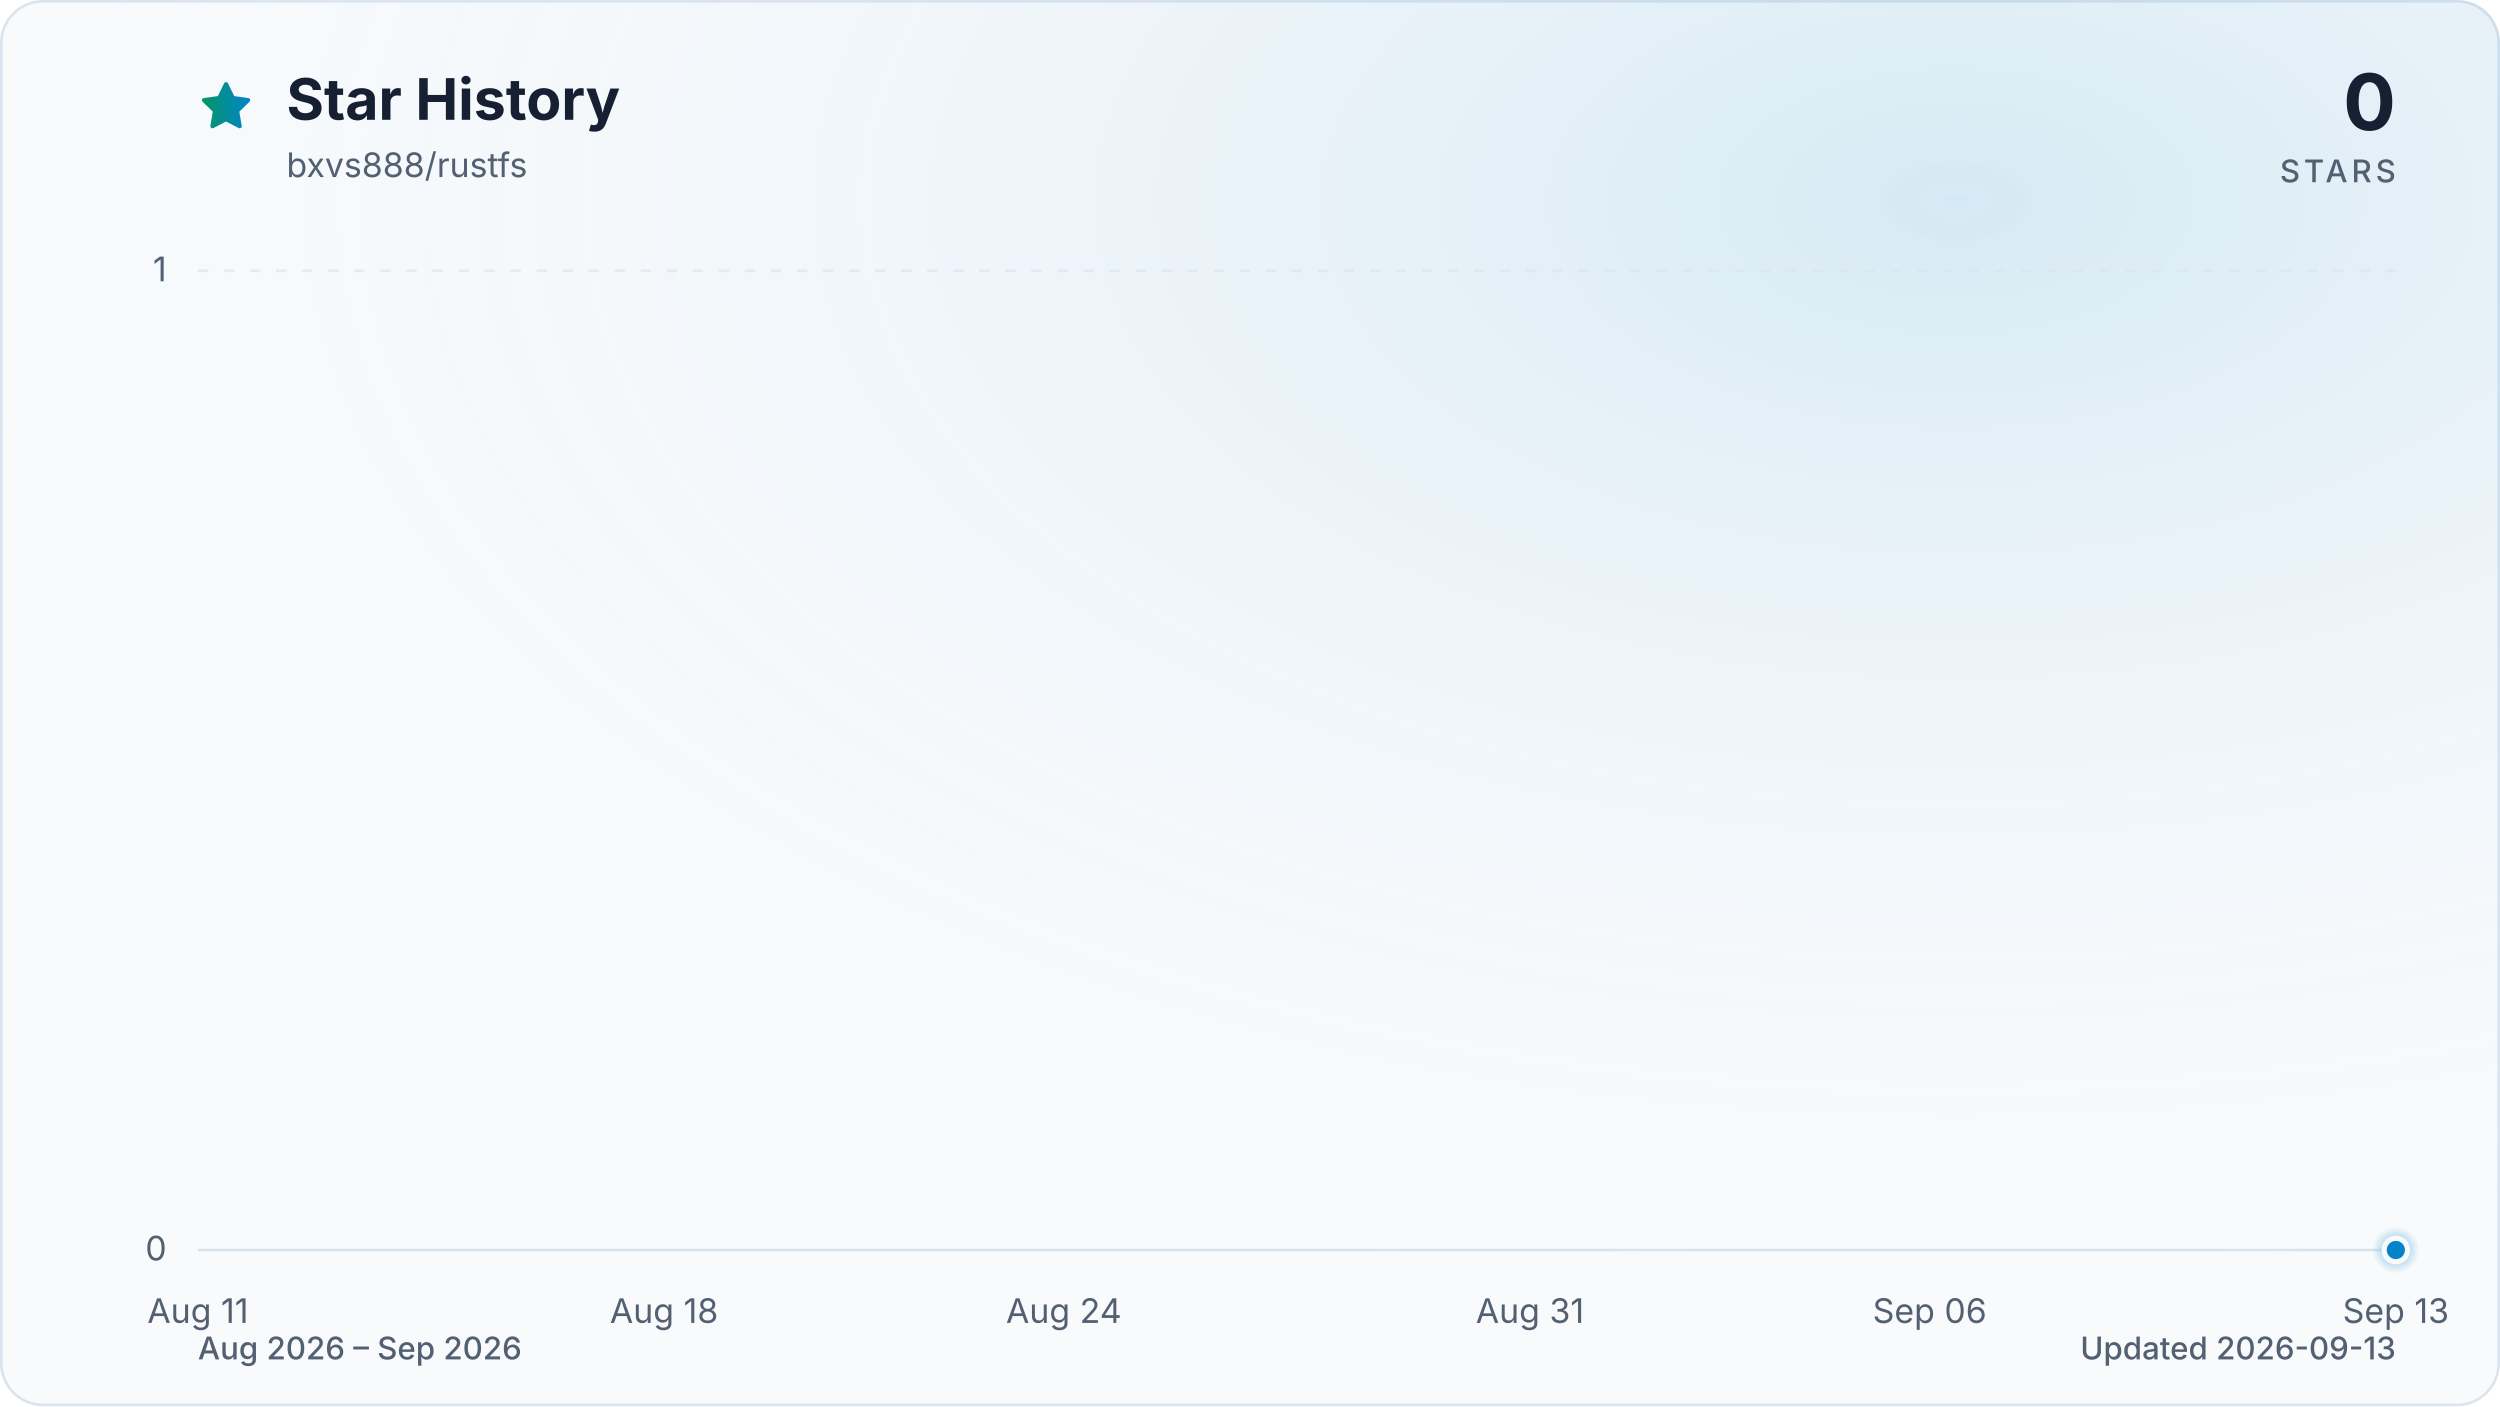
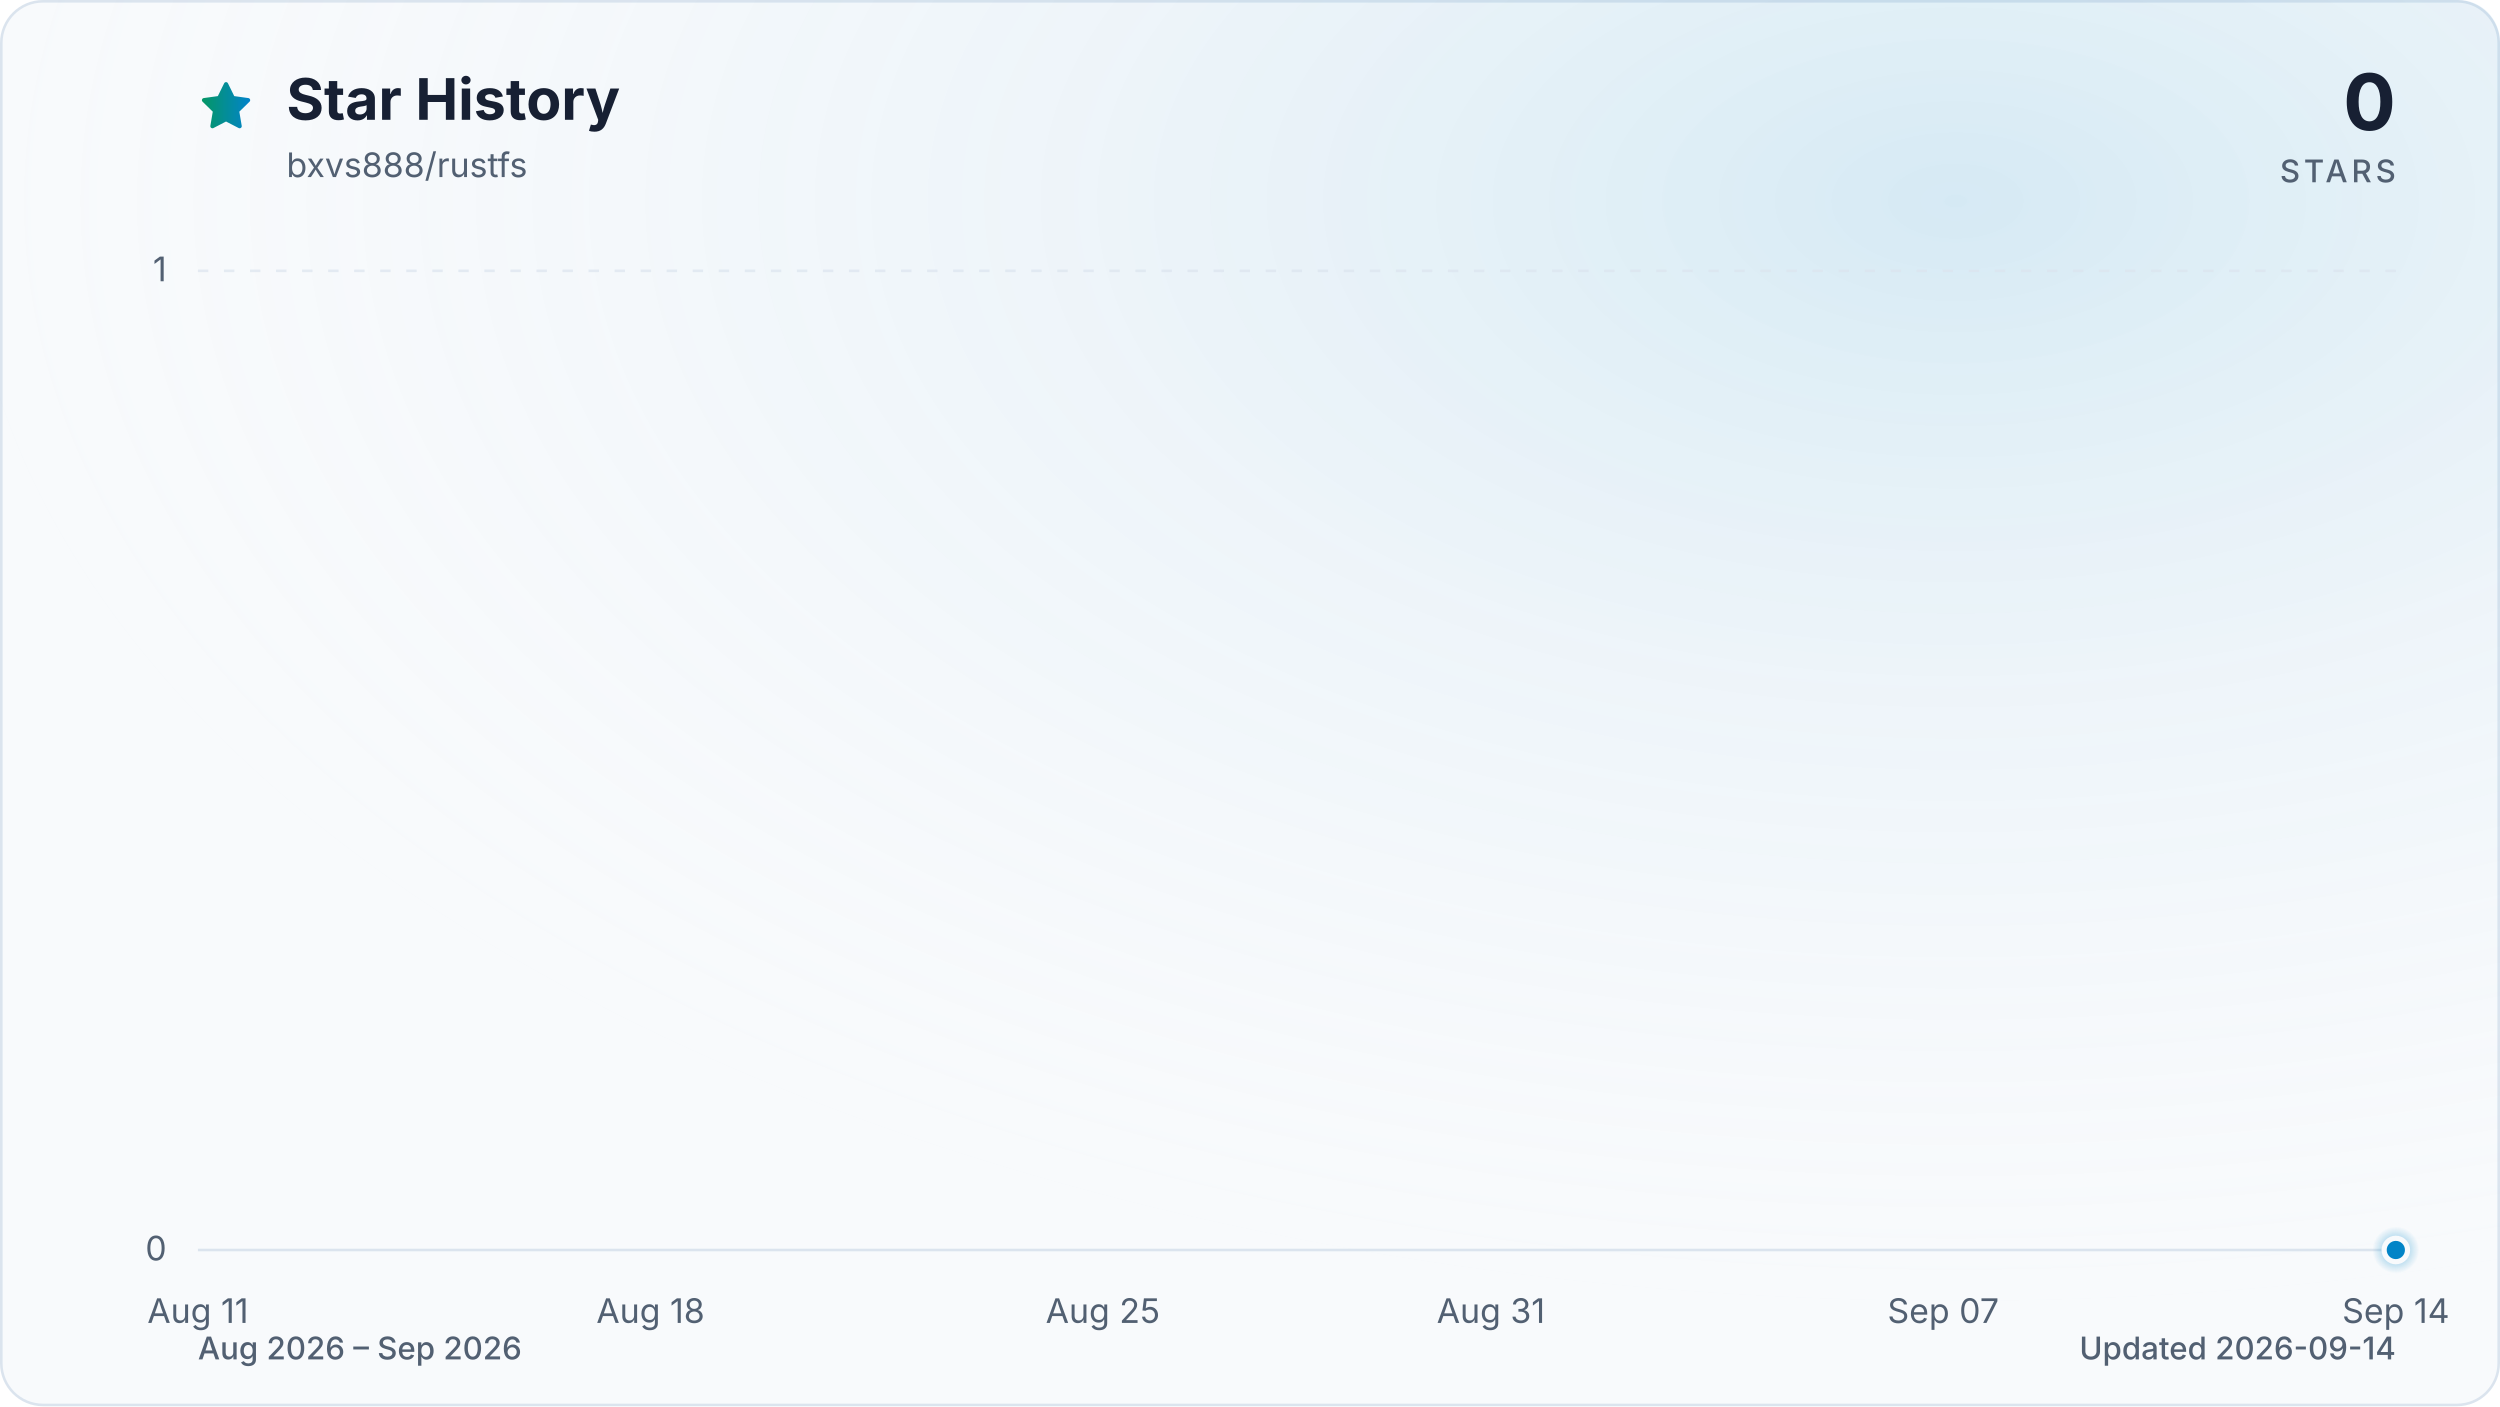
<svg xmlns="http://www.w3.org/2000/svg" viewBox="0 0 960 540" role="img" aria-labelledby="title description" data-style="gradient" data-variant="glow" data-animated="true">
  <defs>
    <linearGradient id="trend" x1="0" y1="0" x2="1" y2="0">
      <stop offset="0%" stop-color="#059669" />
      <stop offset="100%" stop-color="#0284c7" />
    </linearGradient>
    <linearGradient id="area" x1="0" y1="0" x2="0" y2="1">
      <stop offset="0%" stop-color="#059669" stop-opacity="0.30" />
      <stop offset="55%" stop-color="#0284c7" stop-opacity="0.10" />
      <stop offset="100%" stop-color="#0284c7" stop-opacity="0.01" />
    </linearGradient>
    <radialGradient id="marker-halo" cx="50%" cy="50%" r="50%">
      <stop offset="0%" stop-color="#0284c7" stop-opacity="0.55" />
      <stop offset="100%" stop-color="#0284c7" stop-opacity="0" />
    </radialGradient>
    <radialGradient id="surface-glow" cx="78%" cy="14%" r="80%">
      <stop offset="0%" stop-color="#0284c7" stop-opacity="0.14" />
      <stop offset="100%" stop-color="#f8fafc" stop-opacity="0" />
    </radialGradient>
    <filter id="trend-glow" x="-20%" y="-20%" width="140%" height="140%">
      <feGaussianBlur stdDeviation="7" />
    </filter>
  </defs>
  <style>
.trend-enter{transform-box:fill-box;transform-origin:center;animation:trend-enter 520ms cubic-bezier(0.16,1,0.3,1)}
.marker-enter{transform-box:fill-box;transform-origin:center;animation:marker-enter 320ms cubic-bezier(0.16,1,0.3,1) 200ms both}
.marker-pulse{transform-box:fill-box;transform-origin:center;animation:marker-pulse 2.6s ease-out infinite}
@keyframes trend-enter{from{opacity:.35;transform:translateY(10px)}to{opacity:1;transform:translateY(0)}}
@keyframes marker-enter{from{opacity:0;transform:scale(.4)}to{opacity:1;transform:scale(1)}}
@keyframes marker-pulse{0%{opacity:.5;transform:scale(.7)}70%,100%{opacity:0;transform:scale(2.1)}}
@media (prefers-reduced-motion:reduce){.trend-enter,.marker-enter,.marker-pulse{animation:none!important}}
@media (prefers-reduced-motion:reduce){.marker-pulse{opacity:0}}
</style>
  <rect x="0.5" y="0.5" width="959" height="539" fill="#f8fafc" stroke="#dbe4ee" stroke-width="1" rx="16" />
  <rect width="960" height="540" fill="url(#surface-glow)" rx="16" />
  <path d="M12 2.6l2.9 5.9 6.5.9-4.7 4.6 1.1 6.5-5.8-3-5.8 3 1.1-6.5-4.7-4.6 6.5-.9L12 2.6Z" transform="translate(76 30) scale(.9)" fill="url(#trend)" stroke="url(#trend)" stroke-width="1.8" stroke-linejoin="round" aria-hidden="true" />
  <text x="110" y="46" fill="#172033" font-family="ui-sans-serif, system-ui, -apple-system, BlinkMacSystemFont, 'Segoe UI', sans-serif" font-size="22" font-weight="700">Star History</text>
  <text x="110" y="68" fill="#526072" font-family="ui-sans-serif, system-ui, -apple-system, BlinkMacSystemFont, 'Segoe UI', sans-serif" font-size="13">bxvs888/rustfs</text>
  <text x="920" y="50" fill="#172033" font-family="ui-sans-serif, system-ui, -apple-system, BlinkMacSystemFont, 'Segoe UI', sans-serif" font-size="30" font-weight="700" text-anchor="end">0</text>
  <text x="920" y="70" fill="#526072" font-family="ui-sans-serif, system-ui, -apple-system, BlinkMacSystemFont, 'Segoe UI', sans-serif" font-size="12" font-weight="500" letter-spacing="1.5" text-anchor="end">STARS</text>
  <line x1="76" y1="480.0" x2="920" y2="480.0" stroke="#dbe4ee" stroke-width="1" stroke-dasharray="0" opacity="1" />
  <text x="64" y="484.0" fill="#526072" font-family="ui-sans-serif, system-ui, -apple-system, BlinkMacSystemFont, 'Segoe UI', sans-serif" font-size="13" text-anchor="end">0</text>
  <line x1="76" y1="104.0" x2="920" y2="104.0" stroke="#dbe4ee" stroke-width="1" stroke-dasharray="4 6" opacity="0.7" />
  <text x="64" y="108.0" fill="#526072" font-family="ui-sans-serif, system-ui, -apple-system, BlinkMacSystemFont, 'Segoe UI', sans-serif" font-size="13" text-anchor="end">1</text>
  <text x="76.0" y="508" fill="#526072" font-family="ui-sans-serif, system-ui, -apple-system, BlinkMacSystemFont, 'Segoe UI', sans-serif" font-size="13" text-anchor="middle">Aug 11</text>
-   <text x="255.0" y="508" fill="#526072" font-family="ui-sans-serif, system-ui, -apple-system, BlinkMacSystemFont, 'Segoe UI', sans-serif" font-size="13" text-anchor="middle">Aug 18</text>
-   <text x="408.5" y="508" fill="#526072" font-family="ui-sans-serif, system-ui, -apple-system, BlinkMacSystemFont, 'Segoe UI', sans-serif" font-size="13" text-anchor="middle">Aug 24</text>
-   <text x="587.5" y="508" fill="#526072" font-family="ui-sans-serif, system-ui, -apple-system, BlinkMacSystemFont, 'Segoe UI', sans-serif" font-size="13" text-anchor="middle">Aug 31</text>
-   <text x="741.0" y="508" fill="#526072" font-family="ui-sans-serif, system-ui, -apple-system, BlinkMacSystemFont, 'Segoe UI', sans-serif" font-size="13" text-anchor="middle">Sep 06</text>
-   <text x="920.0" y="508" fill="#526072" font-family="ui-sans-serif, system-ui, -apple-system, BlinkMacSystemFont, 'Segoe UI', sans-serif" font-size="13" text-anchor="middle">Sep 13</text>
+   <text x="249.8" y="508" fill="#526072" font-family="ui-sans-serif, system-ui, -apple-system, BlinkMacSystemFont, 'Segoe UI', sans-serif" font-size="13" text-anchor="middle">Aug 18</text>
+   <text x="423.5" y="508" fill="#526072" font-family="ui-sans-serif, system-ui, -apple-system, BlinkMacSystemFont, 'Segoe UI', sans-serif" font-size="13" text-anchor="middle">Aug 25</text>
+   <text x="572.5" y="508" fill="#526072" font-family="ui-sans-serif, system-ui, -apple-system, BlinkMacSystemFont, 'Segoe UI', sans-serif" font-size="13" text-anchor="middle">Aug 31</text>
+   <text x="746.2" y="508" fill="#526072" font-family="ui-sans-serif, system-ui, -apple-system, BlinkMacSystemFont, 'Segoe UI', sans-serif" font-size="13" text-anchor="middle">Sep 07</text>
+   <text x="920.0" y="508" fill="#526072" font-family="ui-sans-serif, system-ui, -apple-system, BlinkMacSystemFont, 'Segoe UI', sans-serif" font-size="13" text-anchor="middle">Sep 14</text>
  <g class="trend-enter">
-     <path d="M 76.0 480.0 C 84.5 480.0, 93.1 480.0, 101.6 480.0 C 110.1 480.0, 118.6 480.0, 127.2 480.0 C 135.7 480.0, 144.2 480.0, 152.7 480.0 C 161.3 480.0, 169.8 480.0, 178.3 480.0 C 186.8 480.0, 195.4 480.0, 203.9 480.0 C 212.4 480.0, 220.9 480.0, 229.5 480.0 C 238.0 480.0, 246.5 480.0, 255.0 480.0 C 263.6 480.0, 272.1 480.0, 280.6 480.0 C 289.1 480.0, 297.7 480.0, 306.2 480.0 C 314.7 480.0, 323.2 480.0, 331.8 480.0 C 340.3 480.0, 348.8 480.0, 357.3 480.0 C 365.9 480.0, 374.4 480.0, 382.9 480.0 C 391.4 480.0, 400.0 480.0, 408.5 480.0 C 417.0 480.0, 425.5 480.0, 434.1 480.0 C 442.6 480.0, 451.1 480.0, 459.6 480.0 C 468.2 480.0, 476.7 480.0, 485.2 480.0 C 493.7 480.0, 502.3 480.0, 510.8 480.0 C 519.3 480.0, 527.8 480.0, 536.4 480.0 C 544.9 480.0, 553.4 480.0, 561.9 480.0 C 570.5 480.0, 579.0 480.0, 587.5 480.0 C 596.0 480.0, 604.6 480.0, 613.1 480.0 C 621.6 480.0, 630.1 480.0, 638.7 480.0 C 647.2 480.0, 655.7 480.0, 664.2 480.0 C 672.8 480.0, 681.3 480.0, 689.8 480.0 C 698.3 480.0, 706.9 480.0, 715.4 480.0 C 723.9 480.0, 732.4 480.0, 741.0 480.0 C 749.5 480.0, 758.0 480.0, 766.5 480.0 C 775.1 480.0, 783.6 480.0, 792.1 480.0 C 800.6 480.0, 809.2 480.0, 817.7 480.0 C 826.2 480.0, 834.7 480.0, 843.3 480.0 C 851.8 480.0, 860.3 480.0, 868.8 480.0 C 877.4 480.0, 885.9 480.0, 894.4 480.0 C 902.9 480.0, 911.5 480.0, 920.0 480.0 L 920.0 480.0 L 76.0 480.0 Z" fill="url(#area)" />
-     <path d="M 76.0 480.0 C 84.5 480.0, 93.1 480.0, 101.6 480.0 C 110.1 480.0, 118.6 480.0, 127.2 480.0 C 135.7 480.0, 144.2 480.0, 152.7 480.0 C 161.3 480.0, 169.8 480.0, 178.3 480.0 C 186.8 480.0, 195.4 480.0, 203.9 480.0 C 212.4 480.0, 220.9 480.0, 229.5 480.0 C 238.0 480.0, 246.5 480.0, 255.0 480.0 C 263.6 480.0, 272.1 480.0, 280.6 480.0 C 289.1 480.0, 297.7 480.0, 306.2 480.0 C 314.7 480.0, 323.2 480.0, 331.8 480.0 C 340.3 480.0, 348.8 480.0, 357.3 480.0 C 365.9 480.0, 374.4 480.0, 382.9 480.0 C 391.4 480.0, 400.0 480.0, 408.5 480.0 C 417.0 480.0, 425.5 480.0, 434.1 480.0 C 442.6 480.0, 451.1 480.0, 459.6 480.0 C 468.2 480.0, 476.7 480.0, 485.2 480.0 C 493.7 480.0, 502.3 480.0, 510.8 480.0 C 519.3 480.0, 527.8 480.0, 536.4 480.0 C 544.9 480.0, 553.4 480.0, 561.9 480.0 C 570.5 480.0, 579.0 480.0, 587.5 480.0 C 596.0 480.0, 604.6 480.0, 613.1 480.0 C 621.6 480.0, 630.1 480.0, 638.7 480.0 C 647.2 480.0, 655.7 480.0, 664.2 480.0 C 672.8 480.0, 681.3 480.0, 689.8 480.0 C 698.3 480.0, 706.9 480.0, 715.4 480.0 C 723.9 480.0, 732.4 480.0, 741.0 480.0 C 749.5 480.0, 758.0 480.0, 766.5 480.0 C 775.1 480.0, 783.6 480.0, 792.1 480.0 C 800.6 480.0, 809.2 480.0, 817.7 480.0 C 826.2 480.0, 834.7 480.0, 843.3 480.0 C 851.8 480.0, 860.3 480.0, 868.8 480.0 C 877.4 480.0, 885.9 480.0, 894.4 480.0 C 902.9 480.0, 911.5 480.0, 920.0 480.0" fill="none" stroke="url(#trend)" stroke-width="12" stroke-linecap="round" stroke-linejoin="round" opacity="0.16" filter="url(#trend-glow)" />
-     <path d="M 76.0 480.0 C 84.5 480.0, 93.1 480.0, 101.6 480.0 C 110.1 480.0, 118.6 480.0, 127.2 480.0 C 135.7 480.0, 144.2 480.0, 152.7 480.0 C 161.3 480.0, 169.8 480.0, 178.3 480.0 C 186.8 480.0, 195.4 480.0, 203.9 480.0 C 212.4 480.0, 220.9 480.0, 229.5 480.0 C 238.0 480.0, 246.5 480.0, 255.0 480.0 C 263.6 480.0, 272.1 480.0, 280.6 480.0 C 289.1 480.0, 297.7 480.0, 306.2 480.0 C 314.7 480.0, 323.2 480.0, 331.8 480.0 C 340.3 480.0, 348.8 480.0, 357.3 480.0 C 365.9 480.0, 374.4 480.0, 382.9 480.0 C 391.4 480.0, 400.0 480.0, 408.5 480.0 C 417.0 480.0, 425.5 480.0, 434.1 480.0 C 442.6 480.0, 451.1 480.0, 459.6 480.0 C 468.2 480.0, 476.7 480.0, 485.2 480.0 C 493.7 480.0, 502.3 480.0, 510.8 480.0 C 519.3 480.0, 527.8 480.0, 536.4 480.0 C 544.9 480.0, 553.4 480.0, 561.9 480.0 C 570.5 480.0, 579.0 480.0, 587.5 480.0 C 596.0 480.0, 604.6 480.0, 613.1 480.0 C 621.6 480.0, 630.1 480.0, 638.7 480.0 C 647.2 480.0, 655.7 480.0, 664.2 480.0 C 672.8 480.0, 681.3 480.0, 689.8 480.0 C 698.3 480.0, 706.9 480.0, 715.4 480.0 C 723.9 480.0, 732.4 480.0, 741.0 480.0 C 749.5 480.0, 758.0 480.0, 766.5 480.0 C 775.1 480.0, 783.6 480.0, 792.1 480.0 C 800.6 480.0, 809.2 480.0, 817.7 480.0 C 826.2 480.0, 834.7 480.0, 843.3 480.0 C 851.8 480.0, 860.3 480.0, 868.8 480.0 C 877.4 480.0, 885.9 480.0, 894.4 480.0 C 902.9 480.0, 911.5 480.0, 920.0 480.0" fill="none" stroke="url(#trend)" stroke-width="3" stroke-linecap="round" stroke-linejoin="round" />
+     <path d="M 76.0 480.0 C 84.3 480.0, 92.5 480.0, 100.8 480.0 C 109.1 480.0, 117.4 480.0, 125.6 480.0 C 133.9 480.0, 142.2 480.0, 150.5 480.0 C 158.7 480.0, 167.0 480.0, 175.3 480.0 C 183.6 480.0, 191.8 480.0, 200.1 480.0 C 208.4 480.0, 216.7 480.0, 224.9 480.0 C 233.2 480.0, 241.5 480.0, 249.8 480.0 C 258.0 480.0, 266.3 480.0, 274.6 480.0 C 282.9 480.0, 291.1 480.0, 299.4 480.0 C 307.7 480.0, 316.0 480.0, 324.2 480.0 C 332.5 480.0, 340.8 480.0, 349.1 480.0 C 357.3 480.0, 365.6 480.0, 373.9 480.0 C 382.2 480.0, 390.4 480.0, 398.7 480.0 C 407.0 480.0, 415.3 480.0, 423.5 480.0 C 431.8 480.0, 440.1 480.0, 448.4 480.0 C 456.6 480.0, 464.9 480.0, 473.2 480.0 C 481.5 480.0, 489.7 480.0, 498.0 480.0 C 506.3 480.0, 514.5 480.0, 522.8 480.0 C 531.1 480.0, 539.4 480.0, 547.6 480.0 C 555.9 480.0, 564.2 480.0, 572.5 480.0 C 580.7 480.0, 589.0 480.0, 597.3 480.0 C 605.6 480.0, 613.8 480.0, 622.1 480.0 C 630.4 480.0, 638.7 480.0, 646.9 480.0 C 655.2 480.0, 663.5 480.0, 671.8 480.0 C 680.0 480.0, 688.3 480.0, 696.6 480.0 C 704.9 480.0, 713.1 480.0, 721.4 480.0 C 729.7 480.0, 738.0 480.0, 746.2 480.0 C 754.5 480.0, 762.8 480.0, 771.1 480.0 C 779.3 480.0, 787.6 480.0, 795.9 480.0 C 804.2 480.0, 812.4 480.0, 820.7 480.0 C 829.0 480.0, 837.3 480.0, 845.5 480.0 C 853.8 480.0, 862.1 480.0, 870.4 480.0 C 878.6 480.0, 886.9 480.0, 895.2 480.0 C 903.5 480.0, 911.7 480.0, 920.0 480.0 L 920.0 480.0 L 76.0 480.0 Z" fill="url(#area)" />
+     <path d="M 76.0 480.0 C 84.3 480.0, 92.5 480.0, 100.8 480.0 C 109.1 480.0, 117.4 480.0, 125.6 480.0 C 133.9 480.0, 142.2 480.0, 150.5 480.0 C 158.7 480.0, 167.0 480.0, 175.3 480.0 C 183.6 480.0, 191.8 480.0, 200.1 480.0 C 208.4 480.0, 216.7 480.0, 224.9 480.0 C 233.2 480.0, 241.5 480.0, 249.8 480.0 C 258.0 480.0, 266.3 480.0, 274.6 480.0 C 282.9 480.0, 291.1 480.0, 299.4 480.0 C 307.7 480.0, 316.0 480.0, 324.2 480.0 C 332.5 480.0, 340.8 480.0, 349.1 480.0 C 357.3 480.0, 365.6 480.0, 373.9 480.0 C 382.2 480.0, 390.4 480.0, 398.7 480.0 C 407.0 480.0, 415.3 480.0, 423.5 480.0 C 431.8 480.0, 440.1 480.0, 448.4 480.0 C 456.6 480.0, 464.9 480.0, 473.2 480.0 C 481.5 480.0, 489.7 480.0, 498.0 480.0 C 506.3 480.0, 514.5 480.0, 522.8 480.0 C 531.1 480.0, 539.4 480.0, 547.6 480.0 C 555.9 480.0, 564.2 480.0, 572.5 480.0 C 580.7 480.0, 589.0 480.0, 597.3 480.0 C 605.6 480.0, 613.8 480.0, 622.1 480.0 C 630.4 480.0, 638.7 480.0, 646.9 480.0 C 655.2 480.0, 663.5 480.0, 671.8 480.0 C 680.0 480.0, 688.3 480.0, 696.6 480.0 C 704.9 480.0, 713.1 480.0, 721.4 480.0 C 729.7 480.0, 738.0 480.0, 746.2 480.0 C 754.5 480.0, 762.8 480.0, 771.1 480.0 C 779.3 480.0, 787.6 480.0, 795.9 480.0 C 804.2 480.0, 812.4 480.0, 820.7 480.0 C 829.0 480.0, 837.3 480.0, 845.5 480.0 C 853.8 480.0, 862.1 480.0, 870.4 480.0 C 878.6 480.0, 886.9 480.0, 895.2 480.0 C 903.5 480.0, 911.7 480.0, 920.0 480.0" fill="none" stroke="url(#trend)" stroke-width="12" stroke-linecap="round" stroke-linejoin="round" opacity="0.16" filter="url(#trend-glow)" />
+     <path d="M 76.0 480.0 C 84.3 480.0, 92.5 480.0, 100.8 480.0 C 109.1 480.0, 117.4 480.0, 125.6 480.0 C 133.9 480.0, 142.2 480.0, 150.5 480.0 C 158.7 480.0, 167.0 480.0, 175.3 480.0 C 183.6 480.0, 191.8 480.0, 200.1 480.0 C 208.4 480.0, 216.7 480.0, 224.9 480.0 C 233.2 480.0, 241.5 480.0, 249.8 480.0 C 258.0 480.0, 266.3 480.0, 274.6 480.0 C 282.9 480.0, 291.1 480.0, 299.4 480.0 C 307.7 480.0, 316.0 480.0, 324.2 480.0 C 332.5 480.0, 340.8 480.0, 349.1 480.0 C 357.3 480.0, 365.6 480.0, 373.9 480.0 C 382.2 480.0, 390.4 480.0, 398.7 480.0 C 407.0 480.0, 415.3 480.0, 423.5 480.0 C 431.8 480.0, 440.1 480.0, 448.4 480.0 C 456.6 480.0, 464.9 480.0, 473.2 480.0 C 481.5 480.0, 489.7 480.0, 498.0 480.0 C 506.3 480.0, 514.5 480.0, 522.8 480.0 C 531.1 480.0, 539.4 480.0, 547.6 480.0 C 555.9 480.0, 564.2 480.0, 572.5 480.0 C 580.7 480.0, 589.0 480.0, 597.3 480.0 C 605.6 480.0, 613.8 480.0, 622.1 480.0 C 630.4 480.0, 638.7 480.0, 646.9 480.0 C 655.2 480.0, 663.5 480.0, 671.8 480.0 C 680.0 480.0, 688.3 480.0, 696.6 480.0 C 704.9 480.0, 713.1 480.0, 721.4 480.0 C 729.7 480.0, 738.0 480.0, 746.2 480.0 C 754.5 480.0, 762.8 480.0, 771.1 480.0 C 779.3 480.0, 787.6 480.0, 795.9 480.0 C 804.2 480.0, 812.4 480.0, 820.7 480.0 C 829.0 480.0, 837.3 480.0, 845.5 480.0 C 853.8 480.0, 862.1 480.0, 870.4 480.0 C 878.6 480.0, 886.9 480.0, 895.2 480.0 C 903.5 480.0, 911.7 480.0, 920.0 480.0" fill="none" stroke="url(#trend)" stroke-width="3" stroke-linecap="round" stroke-linejoin="round" />
  </g>
  <g class="marker-enter">
    <circle class="marker-pulse" cx="920.0" cy="480.0" r="9" fill="url(#marker-halo)" />
    <circle cx="920.0" cy="480.0" r="4.5" fill="#0284c7" stroke="#f8fafc" stroke-width="2" />
  </g>
  <text x="76" y="522" fill="#526072" font-family="ui-sans-serif, system-ui, -apple-system, BlinkMacSystemFont, 'Segoe UI', sans-serif" font-size="12" font-weight="500">Aug 2026 – Sep 2026</text>
-   <text x="920" y="522" fill="#526072" font-family="ui-sans-serif, system-ui, -apple-system, BlinkMacSystemFont, 'Segoe UI', sans-serif" font-size="12" font-weight="500" text-anchor="end">Updated 2026-09-13</text>
+   <text x="920" y="522" fill="#526072" font-family="ui-sans-serif, system-ui, -apple-system, BlinkMacSystemFont, 'Segoe UI', sans-serif" font-size="12" font-weight="500" text-anchor="end">Updated 2026-09-14</text>
</svg>
